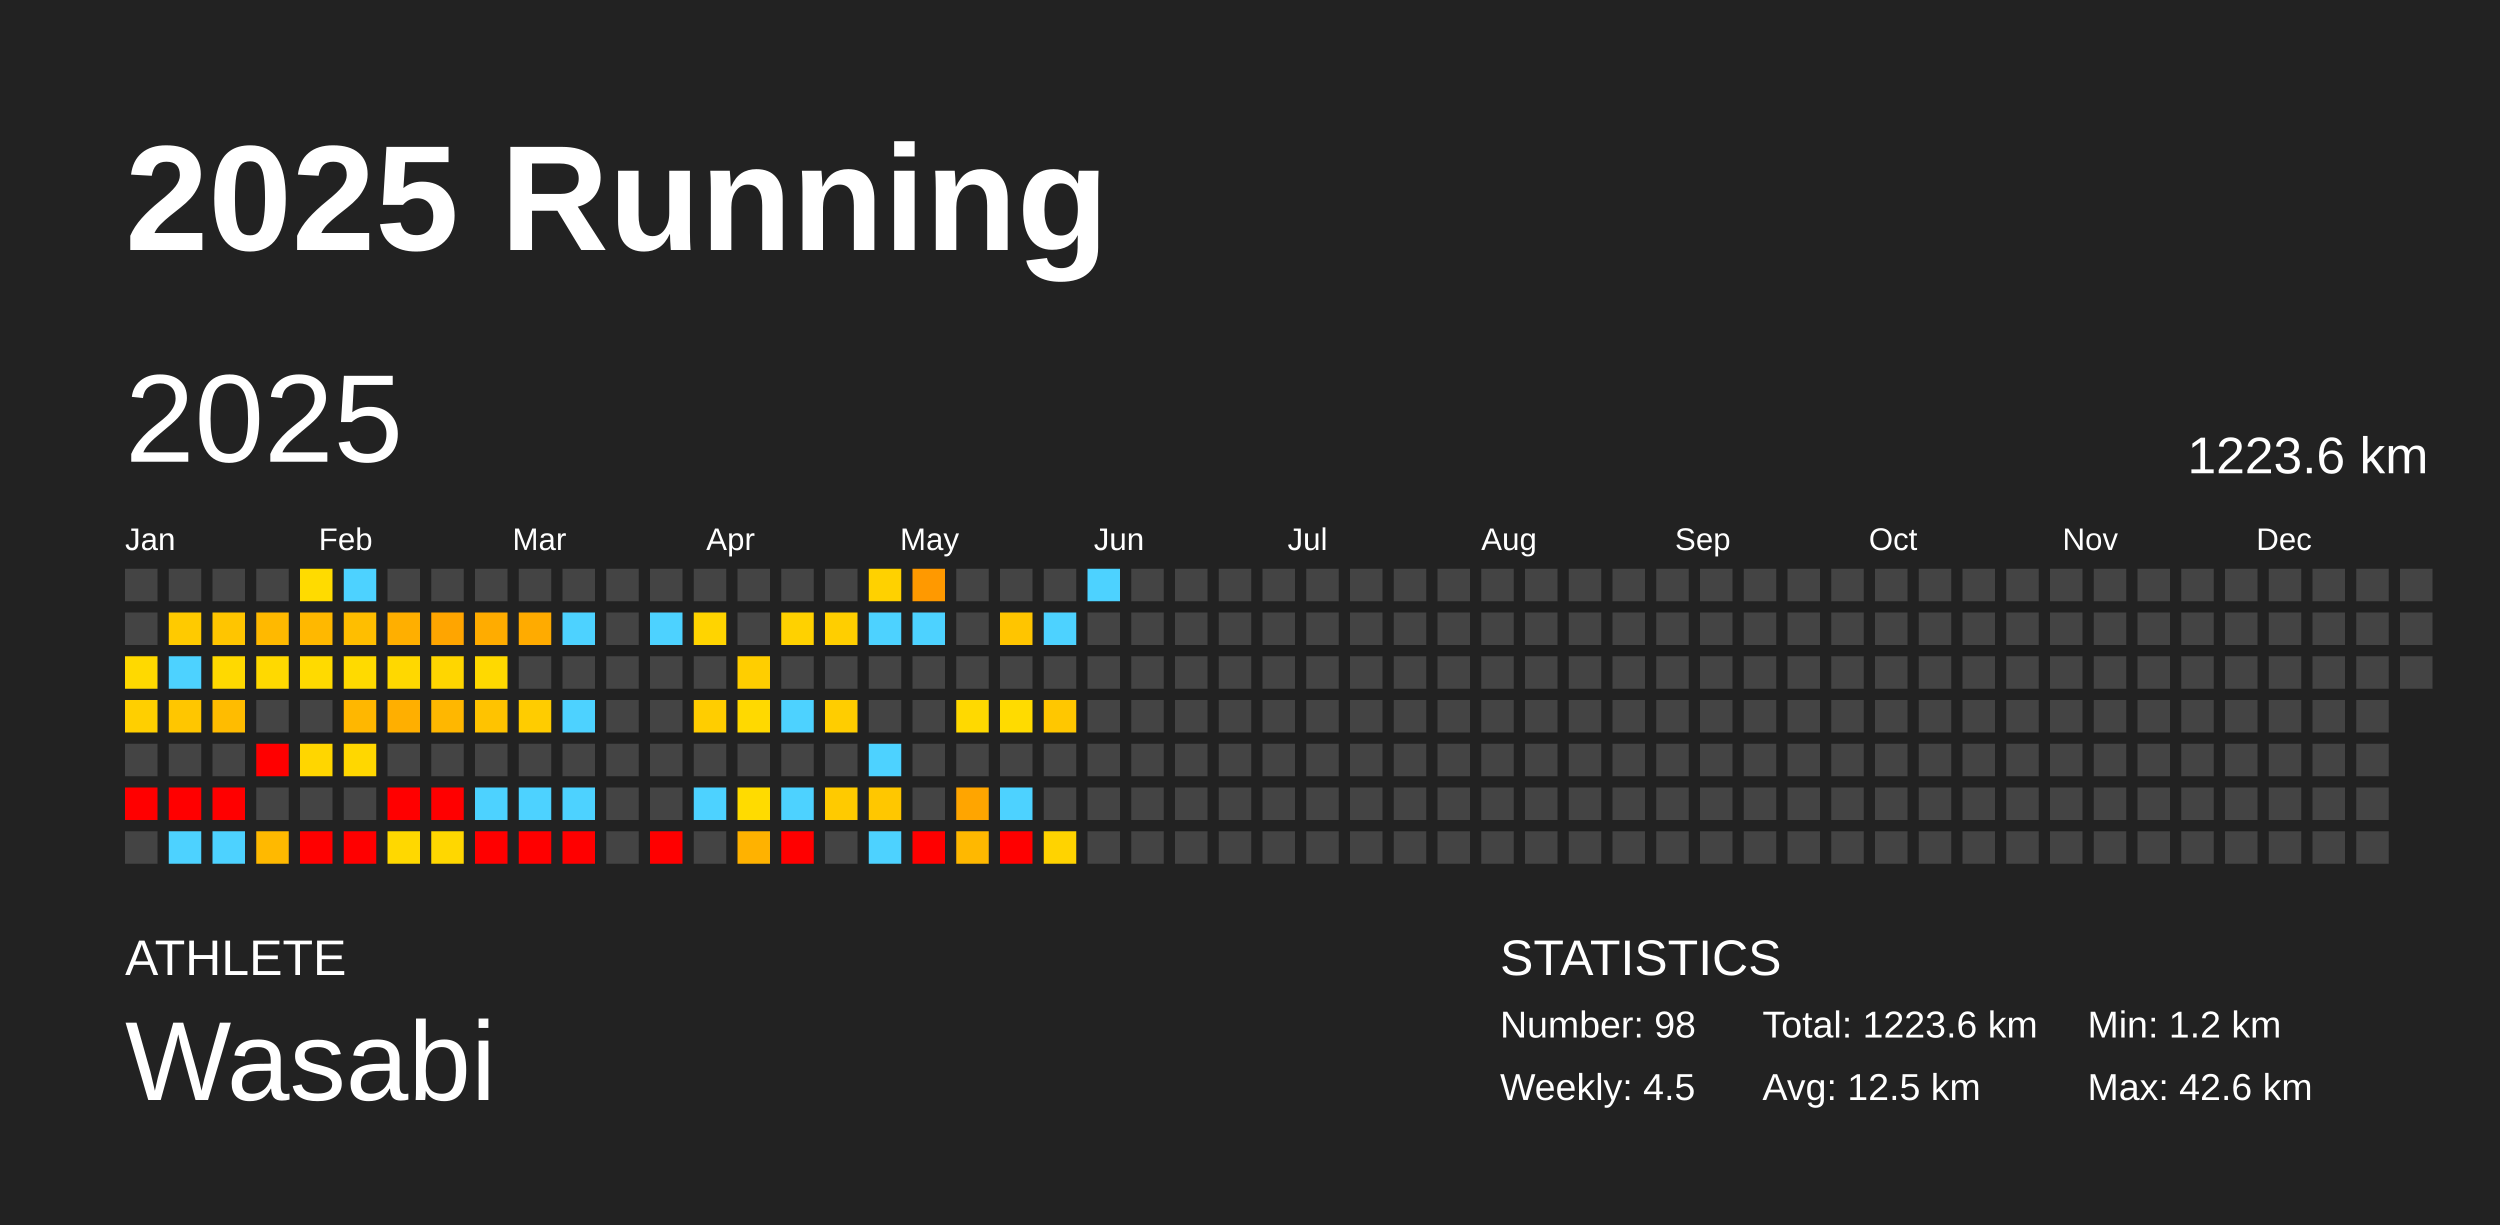
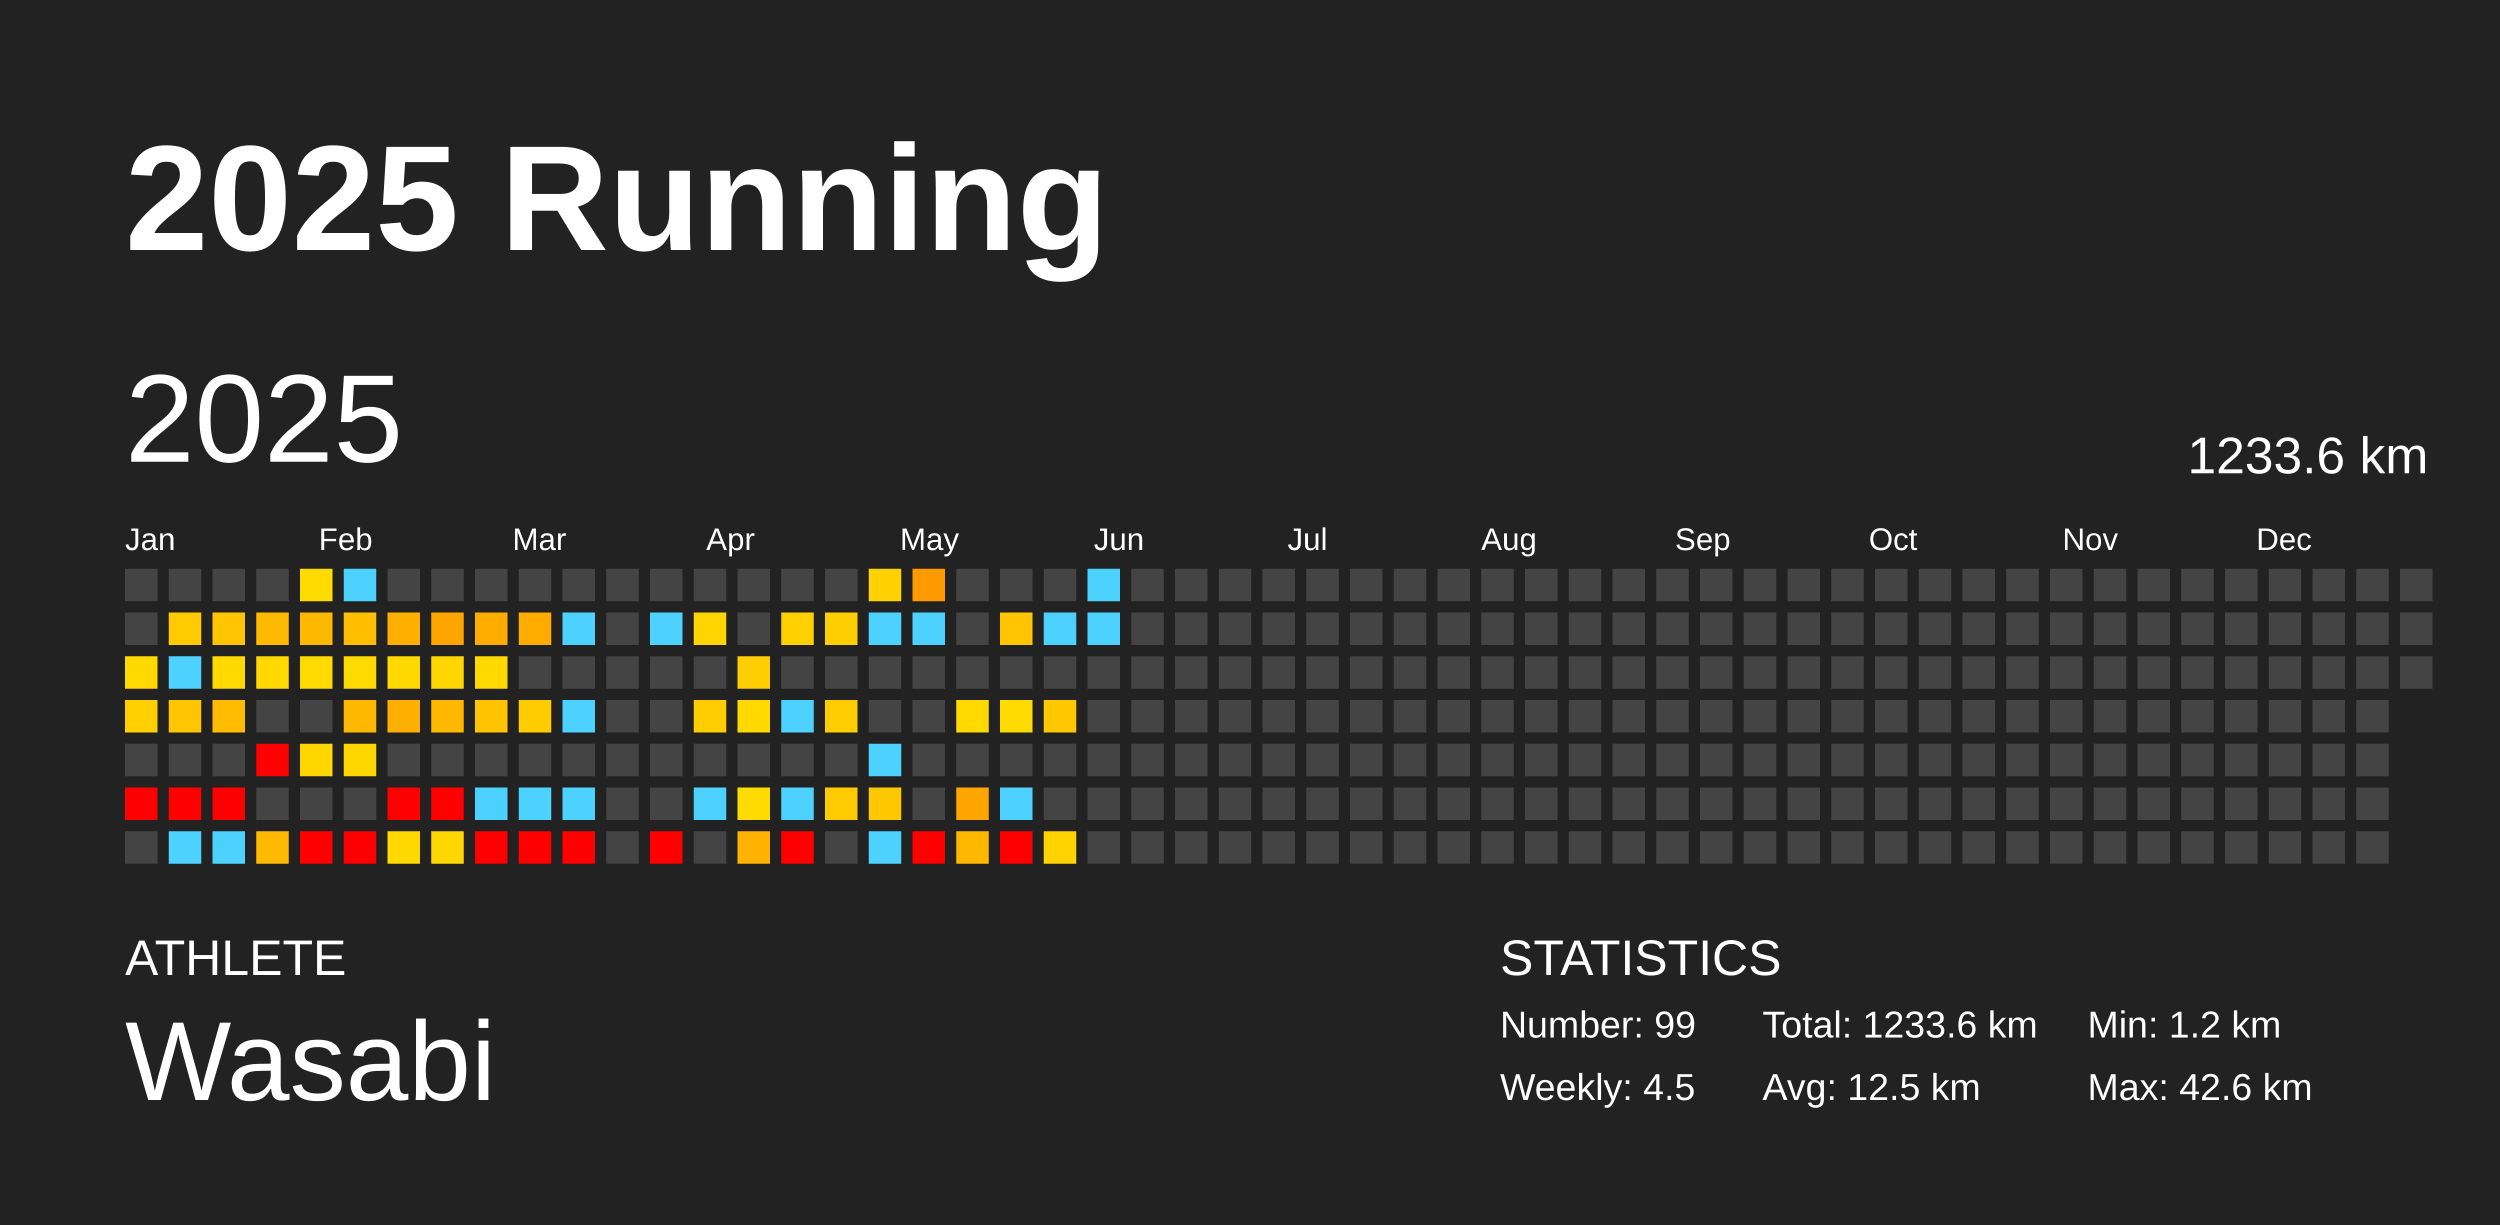
<svg xmlns="http://www.w3.org/2000/svg" baseProfile="full" height="98mm" version="1.1" viewBox="0,0,200,98" width="200mm">
  <defs />
  <rect fill="#222222" height="98" width="200" x="0" y="0" />
  <text fill="#FFFFFF" style="font-size:12px; font-family:Arial; font-weight:bold;" x="10" y="20">2025 Running</text>
  <text fill="#FFFFFF" style="font-size:4px; font-family:Arial" x="10" y="78">ATHLETE</text>
  <text fill="#FFFFFF" style="font-size:9px; font-family:Arial" x="10" y="88">Wasabi</text>
  <text fill="#FFFFFF" style="font-size:4px; font-family:Arial" x="120" y="78">STATISTICS</text>
-   <text fill="#FFFFFF" style="font-size:3px; font-family:Arial" x="120" y="83">Number: 98</text>
+   <text fill="#FFFFFF" style="font-size:3px; font-family:Arial" x="120" y="83">Number: 99</text>
  <text fill="#FFFFFF" style="font-size:3px; font-family:Arial" x="120" y="88">Weekly: 4.5</text>
-   <text fill="#FFFFFF" style="font-size:3px; font-family:Arial" x="141" y="83">Total: 1223.6 km</text>
+   <text fill="#FFFFFF" style="font-size:3px; font-family:Arial" x="141" y="83">Total: 1233.6 km</text>
  <text fill="#FFFFFF" style="font-size:3px; font-family:Arial" x="141" y="88">Avg: 12.5 km</text>
  <text fill="#FFFFFF" style="font-size:3px; font-family:Arial" x="167" y="83">Min: 1.2 km</text>
  <text fill="#FFFFFF" style="font-size:3px; font-family:Arial" x="167" y="88">Max: 42.6 km</text>
  <text dominant-baseline="hanging" fill="#FFFFFF" style="font-size:10.0px; font-family:Arial;" x="10" y="30">2025</text>
-   <text dominant-baseline="hanging" fill="#FFFFFF" style="font-size:4.125px; font-family:Arial;" x="175" y="35">1223.6 km</text>
+   <text dominant-baseline="hanging" fill="#FFFFFF" style="font-size:4.125px; font-family:Arial;" x="175" y="35">1233.6 km</text>
  <text fill="#FFFFFF" style="font-size:2.5px; font-family:Arial" x="10.0" y="44">Jan</text>
  <text fill="#FFFFFF" style="font-size:2.5px; font-family:Arial" x="25.5" y="44">Feb</text>
  <text fill="#FFFFFF" style="font-size:2.5px; font-family:Arial" x="41.0" y="44">Mar</text>
  <text fill="#FFFFFF" style="font-size:2.5px; font-family:Arial" x="56.5" y="44">Apr</text>
  <text fill="#FFFFFF" style="font-size:2.5px; font-family:Arial" x="72.0" y="44">May</text>
  <text fill="#FFFFFF" style="font-size:2.5px; font-family:Arial" x="87.5" y="44">Jun</text>
  <text fill="#FFFFFF" style="font-size:2.5px; font-family:Arial" x="103.0" y="44">Jul</text>
  <text fill="#FFFFFF" style="font-size:2.5px; font-family:Arial" x="118.5" y="44">Aug</text>
  <text fill="#FFFFFF" style="font-size:2.5px; font-family:Arial" x="134.0" y="44">Sep</text>
  <text fill="#FFFFFF" style="font-size:2.5px; font-family:Arial" x="149.5" y="44">Oct</text>
  <text fill="#FFFFFF" style="font-size:2.5px; font-family:Arial" x="165.0" y="44">Nov</text>
  <text fill="#FFFFFF" style="font-size:2.5px; font-family:Arial" x="180.5" y="44">Dec</text>
  <rect fill="#444444" height="2.6" width="2.6" x="10.0" y="45.5" />
  <rect fill="#444444" height="2.6" width="2.6" x="10.0" y="49.0" />
  <rect fill="#ffd900" height="2.6" width="2.6" x="10.0" y="52.5" />
  <rect fill="#ffcf00" height="2.6" width="2.6" x="10.0" y="56.0" />
  <rect fill="#444444" height="2.6" width="2.6" x="10.0" y="59.5" />
  <rect fill="red" height="2.6" width="2.6" x="10.0" y="63.0" />
  <rect fill="#444444" height="2.6" width="2.6" x="10.0" y="66.5" />
  <rect fill="#444444" height="2.6" width="2.6" x="13.5" y="45.5" />
  <rect fill="#ffca00" height="2.6" width="2.6" x="13.5" y="49.0" />
  <rect fill="#4dd2ff" height="2.6" width="2.6" x="13.5" y="52.5" />
  <rect fill="#ffc600" height="2.6" width="2.6" x="13.5" y="56.0" />
  <rect fill="#444444" height="2.6" width="2.6" x="13.5" y="59.5" />
  <rect fill="red" height="2.6" width="2.6" x="13.5" y="63.0" />
  <rect fill="#4dd2ff" height="2.6" width="2.6" x="13.5" y="66.5" />
  <rect fill="#444444" height="2.6" width="2.6" x="17.0" y="45.5" />
  <rect fill="#ffc500" height="2.6" width="2.6" x="17.0" y="49.0" />
  <rect fill="#ffd900" height="2.6" width="2.6" x="17.0" y="52.5" />
  <rect fill="#ffbc00" height="2.6" width="2.6" x="17.0" y="56.0" />
  <rect fill="#444444" height="2.6" width="2.6" x="17.0" y="59.5" />
  <rect fill="red" height="2.6" width="2.6" x="17.0" y="63.0" />
  <rect fill="#4dd2ff" height="2.6" width="2.6" x="17.0" y="66.5" />
  <rect fill="#444444" height="2.6" width="2.6" x="20.5" y="45.5" />
  <rect fill="#ffb900" height="2.6" width="2.6" x="20.5" y="49.0" />
  <rect fill="#ffd900" height="2.6" width="2.6" x="20.5" y="52.5" />
  <rect fill="#444444" height="2.6" width="2.6" x="20.5" y="56.0" />
  <rect fill="red" height="2.6" width="2.6" x="20.5" y="59.5" />
  <rect fill="#444444" height="2.6" width="2.6" x="20.5" y="63.0" />
  <rect fill="#ffb900" height="2.6" width="2.6" x="20.5" y="66.5" />
  <rect fill="#ffdb00" height="2.6" width="2.6" x="24.0" y="45.5" />
  <rect fill="#ffb800" height="2.6" width="2.6" x="24.0" y="49.0" />
  <rect fill="#ffda00" height="2.6" width="2.6" x="24.0" y="52.5" />
  <rect fill="#444444" height="2.6" width="2.6" x="24.0" y="56.0" />
  <rect fill="#ffd600" height="2.6" width="2.6" x="24.0" y="59.5" />
  <rect fill="#444444" height="2.6" width="2.6" x="24.0" y="63.0" />
  <rect fill="red" height="2.6" width="2.6" x="24.0" y="66.5" />
  <rect fill="#4dd2ff" height="2.6" width="2.6" x="27.5" y="45.5" />
  <rect fill="#ffbe00" height="2.6" width="2.6" x="27.5" y="49.0" />
  <rect fill="#ffda00" height="2.6" width="2.6" x="27.5" y="52.5" />
  <rect fill="#ffb700" height="2.6" width="2.6" x="27.5" y="56.0" />
  <rect fill="#ffd700" height="2.6" width="2.6" x="27.5" y="59.5" />
  <rect fill="#444444" height="2.6" width="2.6" x="27.5" y="63.0" />
  <rect fill="red" height="2.6" width="2.6" x="27.5" y="66.5" />
  <rect fill="#444444" height="2.6" width="2.6" x="31.0" y="45.5" />
  <rect fill="#ffaf00" height="2.6" width="2.6" x="31.0" y="49.0" />
  <rect fill="#ffd800" height="2.6" width="2.6" x="31.0" y="52.5" />
  <rect fill="#ffaf00" height="2.6" width="2.6" x="31.0" y="56.0" />
  <rect fill="#444444" height="2.6" width="2.6" x="31.0" y="59.5" />
  <rect fill="red" height="2.6" width="2.6" x="31.0" y="63.0" />
  <rect fill="#ffd800" height="2.6" width="2.6" x="31.0" y="66.5" />
  <rect fill="#444444" height="2.6" width="2.6" x="34.5" y="45.5" />
  <rect fill="#ffa500" height="2.6" width="2.6" x="34.5" y="49.0" />
  <rect fill="#ffd600" height="2.6" width="2.6" x="34.5" y="52.5" />
  <rect fill="#ffb700" height="2.6" width="2.6" x="34.5" y="56.0" />
  <rect fill="#444444" height="2.6" width="2.6" x="34.5" y="59.5" />
  <rect fill="red" height="2.6" width="2.6" x="34.5" y="63.0" />
  <rect fill="#ffd700" height="2.6" width="2.6" x="34.5" y="66.5" />
  <rect fill="#444444" height="2.6" width="2.6" x="38.0" y="45.5" />
  <rect fill="#ffac00" height="2.6" width="2.6" x="38.0" y="49.0" />
  <rect fill="#ffd900" height="2.6" width="2.6" x="38.0" y="52.5" />
  <rect fill="#ffc300" height="2.6" width="2.6" x="38.0" y="56.0" />
  <rect fill="#444444" height="2.6" width="2.6" x="38.0" y="59.5" />
  <rect fill="#4dd2ff" height="2.6" width="2.6" x="38.0" y="63.0" />
  <rect fill="red" height="2.6" width="2.6" x="38.0" y="66.5" />
  <rect fill="#444444" height="2.6" width="2.6" x="41.5" y="45.5" />
  <rect fill="#ffab00" height="2.6" width="2.6" x="41.5" y="49.0" />
  <rect fill="#444444" height="2.6" width="2.6" x="41.5" y="52.5" />
  <rect fill="#ffcc00" height="2.6" width="2.6" x="41.5" y="56.0" />
  <rect fill="#444444" height="2.6" width="2.6" x="41.5" y="59.5" />
  <rect fill="#4dd2ff" height="2.6" width="2.6" x="41.5" y="63.0" />
  <rect fill="red" height="2.6" width="2.6" x="41.5" y="66.5" />
  <rect fill="#444444" height="2.6" width="2.6" x="45.0" y="45.5" />
  <rect fill="#4dd2ff" height="2.6" width="2.6" x="45.0" y="49.0" />
  <rect fill="#444444" height="2.6" width="2.6" x="45.0" y="52.5" />
  <rect fill="#4dd2ff" height="2.6" width="2.6" x="45.0" y="56.0" />
  <rect fill="#444444" height="2.6" width="2.6" x="45.0" y="59.5" />
  <rect fill="#4dd2ff" height="2.6" width="2.6" x="45.0" y="63.0" />
  <rect fill="red" height="2.6" width="2.6" x="45.0" y="66.5" />
  <rect fill="#444444" height="2.6" width="2.6" x="48.5" y="45.5" />
  <rect fill="#444444" height="2.6" width="2.6" x="48.5" y="49.0" />
  <rect fill="#444444" height="2.6" width="2.6" x="48.5" y="52.5" />
  <rect fill="#444444" height="2.6" width="2.6" x="48.5" y="56.0" />
  <rect fill="#444444" height="2.6" width="2.6" x="48.5" y="59.5" />
  <rect fill="#444444" height="2.6" width="2.6" x="48.5" y="63.0" />
  <rect fill="#444444" height="2.6" width="2.6" x="48.5" y="66.5" />
  <rect fill="#444444" height="2.6" width="2.6" x="52.0" y="45.5" />
  <rect fill="#4dd2ff" height="2.6" width="2.6" x="52.0" y="49.0" />
  <rect fill="#444444" height="2.6" width="2.6" x="52.0" y="52.5" />
  <rect fill="#444444" height="2.6" width="2.6" x="52.0" y="56.0" />
  <rect fill="#444444" height="2.6" width="2.6" x="52.0" y="59.5" />
  <rect fill="#444444" height="2.6" width="2.6" x="52.0" y="63.0" />
  <rect fill="red" height="2.6" width="2.6" x="52.0" y="66.5" />
  <rect fill="#444444" height="2.6" width="2.6" x="55.5" y="45.5" />
  <rect fill="#ffd400" height="2.6" width="2.6" x="55.5" y="49.0" />
  <rect fill="#444444" height="2.6" width="2.6" x="55.5" y="52.5" />
  <rect fill="#ffcd00" height="2.6" width="2.6" x="55.5" y="56.0" />
  <rect fill="#444444" height="2.6" width="2.6" x="55.5" y="59.5" />
  <rect fill="#4dd2ff" height="2.6" width="2.6" x="55.5" y="63.0" />
  <rect fill="#444444" height="2.6" width="2.6" x="55.5" y="66.5" />
  <rect fill="#444444" height="2.6" width="2.6" x="59.0" y="45.5" />
  <rect fill="#444444" height="2.6" width="2.6" x="59.0" y="49.0" />
  <rect fill="#ffce00" height="2.6" width="2.6" x="59.0" y="52.5" />
  <rect fill="#ffd900" height="2.6" width="2.6" x="59.0" y="56.0" />
  <rect fill="#444444" height="2.6" width="2.6" x="59.0" y="59.5" />
  <rect fill="#ffdb00" height="2.6" width="2.6" x="59.0" y="63.0" />
  <rect fill="#ffb200" height="2.6" width="2.6" x="59.0" y="66.5" />
  <rect fill="#444444" height="2.6" width="2.6" x="62.5" y="45.5" />
  <rect fill="#ffd100" height="2.6" width="2.6" x="62.5" y="49.0" />
  <rect fill="#444444" height="2.6" width="2.6" x="62.5" y="52.5" />
  <rect fill="#4dd2ff" height="2.6" width="2.6" x="62.5" y="56.0" />
  <rect fill="#444444" height="2.6" width="2.6" x="62.5" y="59.5" />
  <rect fill="#4dd2ff" height="2.6" width="2.6" x="62.5" y="63.0" />
  <rect fill="red" height="2.6" width="2.6" x="62.5" y="66.5" />
  <rect fill="#444444" height="2.6" width="2.6" x="66.0" y="45.5" />
  <rect fill="#ffce00" height="2.6" width="2.6" x="66.0" y="49.0" />
  <rect fill="#444444" height="2.6" width="2.6" x="66.0" y="52.5" />
  <rect fill="#ffcd00" height="2.6" width="2.6" x="66.0" y="56.0" />
  <rect fill="#444444" height="2.6" width="2.6" x="66.0" y="59.5" />
  <rect fill="#ffca00" height="2.6" width="2.6" x="66.0" y="63.0" />
  <rect fill="#444444" height="2.6" width="2.6" x="66.0" y="66.5" />
  <rect fill="#ffd100" height="2.6" width="2.6" x="69.5" y="45.5" />
  <rect fill="#4dd2ff" height="2.6" width="2.6" x="69.5" y="49.0" />
  <rect fill="#444444" height="2.6" width="2.6" x="69.5" y="52.5" />
  <rect fill="#444444" height="2.6" width="2.6" x="69.5" y="56.0" />
  <rect fill="#4dd2ff" height="2.6" width="2.6" x="69.5" y="59.5" />
  <rect fill="#ffc700" height="2.6" width="2.6" x="69.5" y="63.0" />
  <rect fill="#4dd2ff" height="2.6" width="2.6" x="69.5" y="66.5" />
  <rect fill="#ff9900" height="2.6" width="2.6" x="73.0" y="45.5" />
  <rect fill="#4dd2ff" height="2.6" width="2.6" x="73.0" y="49.0" />
  <rect fill="#444444" height="2.6" width="2.6" x="73.0" y="52.5" />
  <rect fill="#444444" height="2.6" width="2.6" x="73.0" y="56.0" />
  <rect fill="#444444" height="2.6" width="2.6" x="73.0" y="59.5" />
  <rect fill="#444444" height="2.6" width="2.6" x="73.0" y="63.0" />
  <rect fill="red" height="2.6" width="2.6" x="73.0" y="66.5" />
  <rect fill="#444444" height="2.6" width="2.6" x="76.5" y="45.5" />
  <rect fill="#444444" height="2.6" width="2.6" x="76.5" y="49.0" />
  <rect fill="#444444" height="2.6" width="2.6" x="76.5" y="52.5" />
  <rect fill="#ffd900" height="2.6" width="2.6" x="76.5" y="56.0" />
  <rect fill="#444444" height="2.6" width="2.6" x="76.5" y="59.5" />
  <rect fill="#ffa500" height="2.6" width="2.6" x="76.5" y="63.0" />
  <rect fill="#ffb800" height="2.6" width="2.6" x="76.5" y="66.5" />
  <rect fill="#444444" height="2.6" width="2.6" x="80.0" y="45.5" />
  <rect fill="#ffc500" height="2.6" width="2.6" x="80.0" y="49.0" />
  <rect fill="#444444" height="2.6" width="2.6" x="80.0" y="52.5" />
  <rect fill="#ffdb00" height="2.6" width="2.6" x="80.0" y="56.0" />
  <rect fill="#444444" height="2.6" width="2.6" x="80.0" y="59.5" />
  <rect fill="#4dd2ff" height="2.6" width="2.6" x="80.0" y="63.0" />
  <rect fill="red" height="2.6" width="2.6" x="80.0" y="66.5" />
  <rect fill="#444444" height="2.6" width="2.6" x="83.5" y="45.5" />
  <rect fill="#4dd2ff" height="2.6" width="2.6" x="83.5" y="49.0" />
  <rect fill="#444444" height="2.6" width="2.6" x="83.5" y="52.5" />
  <rect fill="#ffc700" height="2.6" width="2.6" x="83.5" y="56.0" />
  <rect fill="#444444" height="2.6" width="2.6" x="83.5" y="59.5" />
  <rect fill="#444444" height="2.6" width="2.6" x="83.5" y="63.0" />
  <rect fill="#ffd300" height="2.6" width="2.6" x="83.5" y="66.5" />
  <rect fill="#4dd2ff" height="2.6" width="2.6" x="87.0" y="45.5" />
-   <rect fill="#444444" height="2.6" width="2.6" x="87.0" y="49.0" />
+   <rect fill="#4dd2ff" height="2.6" width="2.6" x="87.0" y="49.0" />
  <rect fill="#444444" height="2.6" width="2.6" x="87.0" y="52.5" />
  <rect fill="#444444" height="2.6" width="2.6" x="87.0" y="56.0" />
  <rect fill="#444444" height="2.6" width="2.6" x="87.0" y="59.5" />
  <rect fill="#444444" height="2.6" width="2.6" x="87.0" y="63.0" />
  <rect fill="#444444" height="2.6" width="2.6" x="87.0" y="66.5" />
  <rect fill="#444444" height="2.6" width="2.6" x="90.5" y="45.5" />
  <rect fill="#444444" height="2.6" width="2.6" x="90.5" y="49.0" />
  <rect fill="#444444" height="2.6" width="2.6" x="90.5" y="52.5" />
  <rect fill="#444444" height="2.6" width="2.6" x="90.5" y="56.0" />
  <rect fill="#444444" height="2.6" width="2.6" x="90.5" y="59.5" />
  <rect fill="#444444" height="2.6" width="2.6" x="90.5" y="63.0" />
  <rect fill="#444444" height="2.6" width="2.6" x="90.5" y="66.5" />
  <rect fill="#444444" height="2.6" width="2.6" x="94.0" y="45.5" />
  <rect fill="#444444" height="2.6" width="2.6" x="94.0" y="49.0" />
  <rect fill="#444444" height="2.6" width="2.6" x="94.0" y="52.5" />
  <rect fill="#444444" height="2.6" width="2.6" x="94.0" y="56.0" />
  <rect fill="#444444" height="2.6" width="2.6" x="94.0" y="59.5" />
  <rect fill="#444444" height="2.6" width="2.6" x="94.0" y="63.0" />
  <rect fill="#444444" height="2.6" width="2.6" x="94.0" y="66.5" />
  <rect fill="#444444" height="2.6" width="2.6" x="97.5" y="45.5" />
  <rect fill="#444444" height="2.6" width="2.6" x="97.5" y="49.0" />
  <rect fill="#444444" height="2.6" width="2.6" x="97.5" y="52.5" />
  <rect fill="#444444" height="2.6" width="2.6" x="97.5" y="56.0" />
  <rect fill="#444444" height="2.6" width="2.6" x="97.5" y="59.5" />
  <rect fill="#444444" height="2.6" width="2.6" x="97.5" y="63.0" />
  <rect fill="#444444" height="2.6" width="2.6" x="97.5" y="66.5" />
  <rect fill="#444444" height="2.6" width="2.6" x="101.0" y="45.5" />
  <rect fill="#444444" height="2.6" width="2.6" x="101.0" y="49.0" />
  <rect fill="#444444" height="2.6" width="2.6" x="101.0" y="52.5" />
  <rect fill="#444444" height="2.6" width="2.6" x="101.0" y="56.0" />
  <rect fill="#444444" height="2.6" width="2.6" x="101.0" y="59.5" />
  <rect fill="#444444" height="2.6" width="2.6" x="101.0" y="63.0" />
  <rect fill="#444444" height="2.6" width="2.6" x="101.0" y="66.5" />
  <rect fill="#444444" height="2.6" width="2.6" x="104.5" y="45.5" />
  <rect fill="#444444" height="2.6" width="2.6" x="104.5" y="49.0" />
  <rect fill="#444444" height="2.6" width="2.6" x="104.5" y="52.5" />
  <rect fill="#444444" height="2.6" width="2.6" x="104.5" y="56.0" />
  <rect fill="#444444" height="2.6" width="2.6" x="104.5" y="59.5" />
  <rect fill="#444444" height="2.6" width="2.6" x="104.5" y="63.0" />
  <rect fill="#444444" height="2.6" width="2.6" x="104.5" y="66.5" />
  <rect fill="#444444" height="2.6" width="2.6" x="108.0" y="45.5" />
  <rect fill="#444444" height="2.6" width="2.6" x="108.0" y="49.0" />
  <rect fill="#444444" height="2.6" width="2.6" x="108.0" y="52.5" />
  <rect fill="#444444" height="2.6" width="2.6" x="108.0" y="56.0" />
  <rect fill="#444444" height="2.6" width="2.6" x="108.0" y="59.5" />
  <rect fill="#444444" height="2.6" width="2.6" x="108.0" y="63.0" />
  <rect fill="#444444" height="2.6" width="2.6" x="108.0" y="66.5" />
  <rect fill="#444444" height="2.6" width="2.6" x="111.5" y="45.5" />
  <rect fill="#444444" height="2.6" width="2.6" x="111.5" y="49.0" />
  <rect fill="#444444" height="2.6" width="2.6" x="111.5" y="52.5" />
  <rect fill="#444444" height="2.6" width="2.6" x="111.5" y="56.0" />
  <rect fill="#444444" height="2.6" width="2.6" x="111.5" y="59.5" />
  <rect fill="#444444" height="2.6" width="2.6" x="111.5" y="63.0" />
  <rect fill="#444444" height="2.6" width="2.6" x="111.5" y="66.5" />
  <rect fill="#444444" height="2.6" width="2.6" x="115.0" y="45.5" />
  <rect fill="#444444" height="2.6" width="2.6" x="115.0" y="49.0" />
  <rect fill="#444444" height="2.6" width="2.6" x="115.0" y="52.5" />
  <rect fill="#444444" height="2.6" width="2.6" x="115.0" y="56.0" />
  <rect fill="#444444" height="2.6" width="2.6" x="115.0" y="59.5" />
  <rect fill="#444444" height="2.6" width="2.6" x="115.0" y="63.0" />
  <rect fill="#444444" height="2.6" width="2.6" x="115.0" y="66.5" />
  <rect fill="#444444" height="2.6" width="2.6" x="118.5" y="45.5" />
  <rect fill="#444444" height="2.6" width="2.6" x="118.5" y="49.0" />
  <rect fill="#444444" height="2.6" width="2.6" x="118.5" y="52.5" />
  <rect fill="#444444" height="2.6" width="2.6" x="118.5" y="56.0" />
  <rect fill="#444444" height="2.6" width="2.6" x="118.5" y="59.5" />
  <rect fill="#444444" height="2.6" width="2.6" x="118.5" y="63.0" />
  <rect fill="#444444" height="2.6" width="2.6" x="118.5" y="66.5" />
  <rect fill="#444444" height="2.6" width="2.6" x="122.0" y="45.5" />
  <rect fill="#444444" height="2.6" width="2.6" x="122.0" y="49.0" />
  <rect fill="#444444" height="2.6" width="2.6" x="122.0" y="52.5" />
  <rect fill="#444444" height="2.6" width="2.6" x="122.0" y="56.0" />
  <rect fill="#444444" height="2.6" width="2.6" x="122.0" y="59.5" />
  <rect fill="#444444" height="2.6" width="2.6" x="122.0" y="63.0" />
  <rect fill="#444444" height="2.6" width="2.6" x="122.0" y="66.5" />
  <rect fill="#444444" height="2.6" width="2.6" x="125.5" y="45.5" />
  <rect fill="#444444" height="2.6" width="2.6" x="125.5" y="49.0" />
  <rect fill="#444444" height="2.6" width="2.6" x="125.5" y="52.5" />
  <rect fill="#444444" height="2.6" width="2.6" x="125.5" y="56.0" />
  <rect fill="#444444" height="2.6" width="2.6" x="125.5" y="59.5" />
  <rect fill="#444444" height="2.6" width="2.6" x="125.5" y="63.0" />
  <rect fill="#444444" height="2.6" width="2.6" x="125.5" y="66.5" />
  <rect fill="#444444" height="2.6" width="2.6" x="129.0" y="45.5" />
  <rect fill="#444444" height="2.6" width="2.6" x="129.0" y="49.0" />
  <rect fill="#444444" height="2.6" width="2.6" x="129.0" y="52.5" />
  <rect fill="#444444" height="2.6" width="2.6" x="129.0" y="56.0" />
  <rect fill="#444444" height="2.6" width="2.6" x="129.0" y="59.5" />
  <rect fill="#444444" height="2.6" width="2.6" x="129.0" y="63.0" />
  <rect fill="#444444" height="2.6" width="2.6" x="129.0" y="66.5" />
  <rect fill="#444444" height="2.6" width="2.6" x="132.5" y="45.5" />
  <rect fill="#444444" height="2.6" width="2.6" x="132.5" y="49.0" />
  <rect fill="#444444" height="2.6" width="2.6" x="132.5" y="52.5" />
  <rect fill="#444444" height="2.6" width="2.6" x="132.5" y="56.0" />
  <rect fill="#444444" height="2.6" width="2.6" x="132.5" y="59.5" />
  <rect fill="#444444" height="2.6" width="2.6" x="132.5" y="63.0" />
  <rect fill="#444444" height="2.6" width="2.6" x="132.5" y="66.5" />
  <rect fill="#444444" height="2.6" width="2.6" x="136.0" y="45.5" />
  <rect fill="#444444" height="2.6" width="2.6" x="136.0" y="49.0" />
  <rect fill="#444444" height="2.6" width="2.6" x="136.0" y="52.5" />
  <rect fill="#444444" height="2.6" width="2.6" x="136.0" y="56.0" />
  <rect fill="#444444" height="2.6" width="2.6" x="136.0" y="59.5" />
  <rect fill="#444444" height="2.6" width="2.6" x="136.0" y="63.0" />
  <rect fill="#444444" height="2.6" width="2.6" x="136.0" y="66.5" />
  <rect fill="#444444" height="2.6" width="2.6" x="139.5" y="45.5" />
  <rect fill="#444444" height="2.6" width="2.6" x="139.5" y="49.0" />
  <rect fill="#444444" height="2.6" width="2.6" x="139.5" y="52.5" />
  <rect fill="#444444" height="2.6" width="2.6" x="139.5" y="56.0" />
  <rect fill="#444444" height="2.6" width="2.6" x="139.5" y="59.5" />
  <rect fill="#444444" height="2.6" width="2.6" x="139.5" y="63.0" />
  <rect fill="#444444" height="2.6" width="2.6" x="139.5" y="66.5" />
  <rect fill="#444444" height="2.6" width="2.6" x="143.0" y="45.5" />
  <rect fill="#444444" height="2.6" width="2.6" x="143.0" y="49.0" />
  <rect fill="#444444" height="2.6" width="2.6" x="143.0" y="52.5" />
  <rect fill="#444444" height="2.6" width="2.6" x="143.0" y="56.0" />
  <rect fill="#444444" height="2.6" width="2.6" x="143.0" y="59.5" />
  <rect fill="#444444" height="2.6" width="2.6" x="143.0" y="63.0" />
  <rect fill="#444444" height="2.6" width="2.6" x="143.0" y="66.5" />
  <rect fill="#444444" height="2.6" width="2.6" x="146.5" y="45.5" />
  <rect fill="#444444" height="2.6" width="2.6" x="146.5" y="49.0" />
  <rect fill="#444444" height="2.6" width="2.6" x="146.5" y="52.5" />
  <rect fill="#444444" height="2.6" width="2.6" x="146.5" y="56.0" />
  <rect fill="#444444" height="2.6" width="2.6" x="146.5" y="59.5" />
  <rect fill="#444444" height="2.6" width="2.6" x="146.5" y="63.0" />
  <rect fill="#444444" height="2.6" width="2.6" x="146.5" y="66.5" />
  <rect fill="#444444" height="2.6" width="2.6" x="150.0" y="45.5" />
  <rect fill="#444444" height="2.6" width="2.6" x="150.0" y="49.0" />
  <rect fill="#444444" height="2.6" width="2.6" x="150.0" y="52.5" />
  <rect fill="#444444" height="2.6" width="2.6" x="150.0" y="56.0" />
  <rect fill="#444444" height="2.6" width="2.6" x="150.0" y="59.5" />
  <rect fill="#444444" height="2.6" width="2.6" x="150.0" y="63.0" />
  <rect fill="#444444" height="2.6" width="2.6" x="150.0" y="66.5" />
  <rect fill="#444444" height="2.6" width="2.6" x="153.5" y="45.5" />
  <rect fill="#444444" height="2.6" width="2.6" x="153.5" y="49.0" />
  <rect fill="#444444" height="2.6" width="2.6" x="153.5" y="52.5" />
  <rect fill="#444444" height="2.6" width="2.6" x="153.5" y="56.0" />
  <rect fill="#444444" height="2.6" width="2.6" x="153.5" y="59.5" />
  <rect fill="#444444" height="2.6" width="2.6" x="153.5" y="63.0" />
  <rect fill="#444444" height="2.6" width="2.6" x="153.5" y="66.5" />
  <rect fill="#444444" height="2.6" width="2.6" x="157.0" y="45.5" />
  <rect fill="#444444" height="2.6" width="2.6" x="157.0" y="49.0" />
  <rect fill="#444444" height="2.6" width="2.6" x="157.0" y="52.5" />
  <rect fill="#444444" height="2.6" width="2.6" x="157.0" y="56.0" />
  <rect fill="#444444" height="2.6" width="2.6" x="157.0" y="59.5" />
  <rect fill="#444444" height="2.6" width="2.6" x="157.0" y="63.0" />
  <rect fill="#444444" height="2.6" width="2.6" x="157.0" y="66.5" />
  <rect fill="#444444" height="2.6" width="2.6" x="160.5" y="45.5" />
  <rect fill="#444444" height="2.6" width="2.6" x="160.5" y="49.0" />
  <rect fill="#444444" height="2.6" width="2.6" x="160.5" y="52.5" />
  <rect fill="#444444" height="2.6" width="2.6" x="160.5" y="56.0" />
  <rect fill="#444444" height="2.6" width="2.6" x="160.5" y="59.5" />
  <rect fill="#444444" height="2.6" width="2.6" x="160.5" y="63.0" />
  <rect fill="#444444" height="2.6" width="2.6" x="160.5" y="66.5" />
  <rect fill="#444444" height="2.6" width="2.6" x="164.0" y="45.5" />
  <rect fill="#444444" height="2.6" width="2.6" x="164.0" y="49.0" />
  <rect fill="#444444" height="2.6" width="2.6" x="164.0" y="52.5" />
  <rect fill="#444444" height="2.6" width="2.6" x="164.0" y="56.0" />
  <rect fill="#444444" height="2.6" width="2.6" x="164.0" y="59.5" />
  <rect fill="#444444" height="2.6" width="2.6" x="164.0" y="63.0" />
  <rect fill="#444444" height="2.6" width="2.6" x="164.0" y="66.5" />
  <rect fill="#444444" height="2.6" width="2.6" x="167.5" y="45.5" />
  <rect fill="#444444" height="2.6" width="2.6" x="167.5" y="49.0" />
  <rect fill="#444444" height="2.6" width="2.6" x="167.5" y="52.5" />
  <rect fill="#444444" height="2.6" width="2.6" x="167.5" y="56.0" />
  <rect fill="#444444" height="2.6" width="2.6" x="167.5" y="59.5" />
  <rect fill="#444444" height="2.6" width="2.6" x="167.5" y="63.0" />
  <rect fill="#444444" height="2.6" width="2.6" x="167.5" y="66.5" />
  <rect fill="#444444" height="2.6" width="2.6" x="171.0" y="45.5" />
  <rect fill="#444444" height="2.6" width="2.6" x="171.0" y="49.0" />
  <rect fill="#444444" height="2.6" width="2.6" x="171.0" y="52.5" />
  <rect fill="#444444" height="2.6" width="2.6" x="171.0" y="56.0" />
  <rect fill="#444444" height="2.6" width="2.6" x="171.0" y="59.5" />
  <rect fill="#444444" height="2.6" width="2.6" x="171.0" y="63.0" />
  <rect fill="#444444" height="2.6" width="2.6" x="171.0" y="66.5" />
  <rect fill="#444444" height="2.6" width="2.6" x="174.5" y="45.5" />
  <rect fill="#444444" height="2.6" width="2.6" x="174.5" y="49.0" />
  <rect fill="#444444" height="2.6" width="2.6" x="174.5" y="52.5" />
  <rect fill="#444444" height="2.6" width="2.6" x="174.5" y="56.0" />
  <rect fill="#444444" height="2.6" width="2.6" x="174.5" y="59.5" />
  <rect fill="#444444" height="2.6" width="2.6" x="174.5" y="63.0" />
  <rect fill="#444444" height="2.6" width="2.6" x="174.5" y="66.5" />
  <rect fill="#444444" height="2.6" width="2.6" x="178.0" y="45.5" />
  <rect fill="#444444" height="2.6" width="2.6" x="178.0" y="49.0" />
  <rect fill="#444444" height="2.6" width="2.6" x="178.0" y="52.5" />
  <rect fill="#444444" height="2.6" width="2.6" x="178.0" y="56.0" />
  <rect fill="#444444" height="2.6" width="2.6" x="178.0" y="59.5" />
  <rect fill="#444444" height="2.6" width="2.6" x="178.0" y="63.0" />
  <rect fill="#444444" height="2.6" width="2.6" x="178.0" y="66.5" />
  <rect fill="#444444" height="2.6" width="2.6" x="181.5" y="45.5" />
  <rect fill="#444444" height="2.6" width="2.6" x="181.5" y="49.0" />
  <rect fill="#444444" height="2.6" width="2.6" x="181.5" y="52.5" />
  <rect fill="#444444" height="2.6" width="2.6" x="181.5" y="56.0" />
  <rect fill="#444444" height="2.6" width="2.6" x="181.5" y="59.5" />
  <rect fill="#444444" height="2.6" width="2.6" x="181.5" y="63.0" />
  <rect fill="#444444" height="2.6" width="2.6" x="181.5" y="66.5" />
  <rect fill="#444444" height="2.6" width="2.6" x="185.0" y="45.5" />
  <rect fill="#444444" height="2.6" width="2.6" x="185.0" y="49.0" />
  <rect fill="#444444" height="2.6" width="2.6" x="185.0" y="52.5" />
  <rect fill="#444444" height="2.6" width="2.6" x="185.0" y="56.0" />
  <rect fill="#444444" height="2.6" width="2.6" x="185.0" y="59.5" />
  <rect fill="#444444" height="2.6" width="2.6" x="185.0" y="63.0" />
  <rect fill="#444444" height="2.6" width="2.6" x="185.0" y="66.5" />
  <rect fill="#444444" height="2.6" width="2.6" x="188.5" y="45.5" />
  <rect fill="#444444" height="2.6" width="2.6" x="188.5" y="49.0" />
  <rect fill="#444444" height="2.6" width="2.6" x="188.5" y="52.5" />
  <rect fill="#444444" height="2.6" width="2.6" x="188.5" y="56.0" />
  <rect fill="#444444" height="2.6" width="2.6" x="188.5" y="59.5" />
  <rect fill="#444444" height="2.6" width="2.6" x="188.5" y="63.0" />
  <rect fill="#444444" height="2.6" width="2.6" x="188.5" y="66.5" />
  <rect fill="#444444" height="2.6" width="2.6" x="192.0" y="45.5" />
  <rect fill="#444444" height="2.6" width="2.6" x="192.0" y="49.0" />
  <rect fill="#444444" height="2.6" width="2.6" x="192.0" y="52.5" />
</svg>
